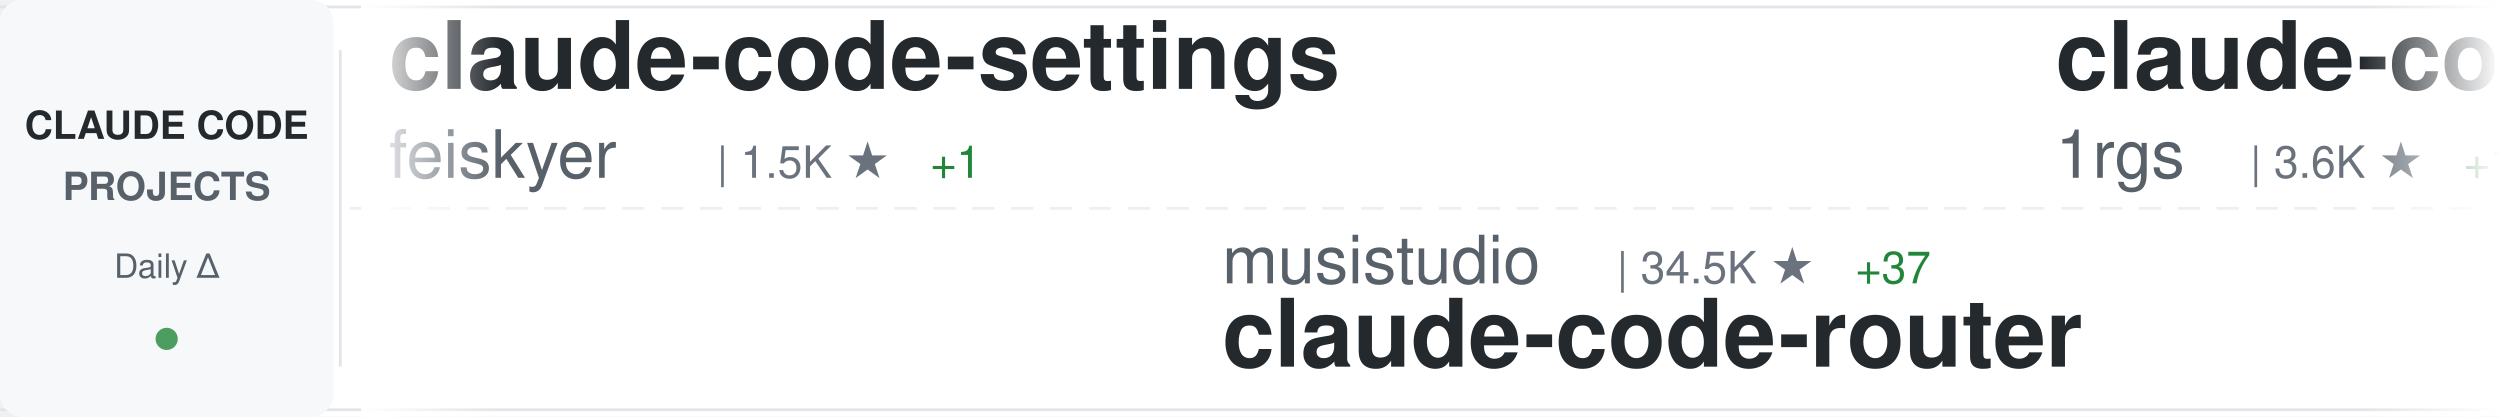
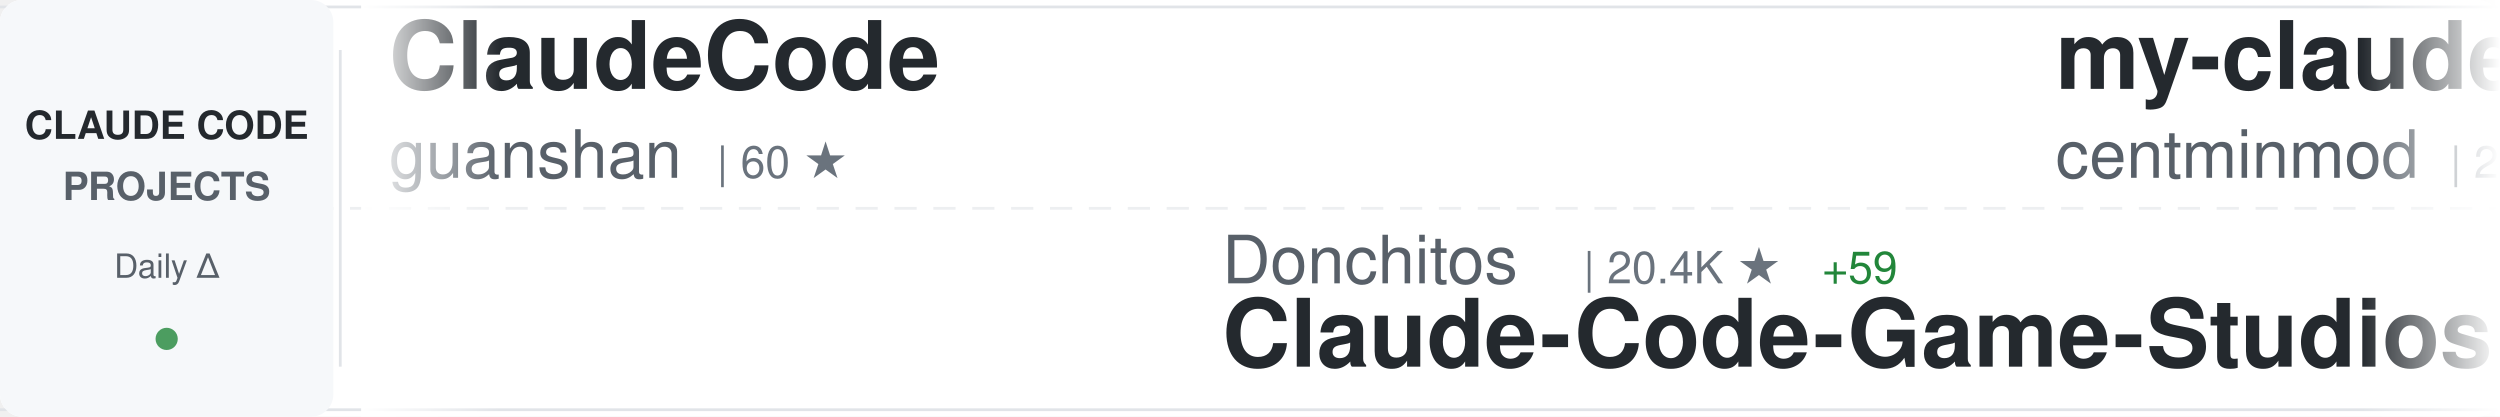
<svg xmlns="http://www.w3.org/2000/svg" width="900" height="150">
  <defs>
    <linearGradient id="awesomeLeftFade" x1="0%" y1="0%" x2="100%" y2="0%">
      <stop offset="0%" style="stop-color:#ffffff;stop-opacity:1" />
      <stop offset="100%" style="stop-color:#ffffff;stop-opacity:0" />
    </linearGradient>
    <linearGradient id="awesomeRightFade" x1="0%" y1="0%" x2="100%" y2="0%">
      <stop offset="0%" style="stop-color:#ffffff;stop-opacity:0" />
      <stop offset="100%" style="stop-color:#ffffff;stop-opacity:1" />
    </linearGradient>
  </defs>
  <rect width="900" height="150" fill="#ffffff" rx="8" />
  <rect x="0" y="2" width="900" height="1" fill="#e1e4e8" />
  <rect x="0" y="147" width="900" height="1" fill="#e1e4e8" />
  <line x1="0" y1="75" x2="900" y2="75" stroke="#e1e4e8" stroke-width="1" stroke-dasharray="8 6" opacity="0.6" />
  <rect x="0" y="0" width="120" height="150" fill="#f6f8fa" rx="8" />
  <text x="60" y="50" font-family="-apple-system, BlinkMacSystemFont, 'Segoe UI', Helvetica, Arial, sans-serif" font-size="14" font-weight="600" fill="#24292e" text-anchor="middle">CLAUDE CODE</text>
  <text x="60" y="72" font-family="-apple-system, BlinkMacSystemFont, 'Segoe UI', Helvetica, Arial, sans-serif" font-size="14" font-weight="600" fill="#586069" text-anchor="middle">PROJECTS</text>
  <text x="60" y="100" font-family="-apple-system, BlinkMacSystemFont, 'Segoe UI', Helvetica, Arial, sans-serif" font-size="12" font-weight="500" fill="#586069" text-anchor="middle">Daily Δ</text>
  <circle cx="60" cy="122" r="4" fill="#22863a" opacity="0.8" />
  <rect x="122" y="18" width="1" height="114" fill="#e1e4e8" />
  <clipPath id="awesomeTickerClip">
    <rect x="130" y="0" width="770" height="150" />
  </clipPath>
  <g clip-path="url(#awesomeTickerClip)">
    <g id="awesomeTickerItems">
      <animateTransform attributeName="transform" attributeType="XML" type="translate" from="0 0" to="-3000 0" dur="54s" repeatCount="indefinite" />
      <g transform="translate(0, 0)">
-         <text x="140" y="32" font-family="-apple-system, BlinkMacSystemFont, 'Segoe UI', Helvetica, Arial, sans-serif" font-size="34" font-weight="600" fill="#24292e">claude-code-settings</text>
-         <text x="140" y="64" font-family="-apple-system, BlinkMacSystemFont, 'Segoe UI', Helvetica, Arial, sans-serif" font-size="24" font-weight="400" fill="#586069">feiskyer</text>
-         <text x="258" y="64" font-family="-apple-system, BlinkMacSystemFont, 'Segoe UI', Helvetica, Arial, sans-serif" font-size="16" font-weight="500" fill="#6a737d">| 1.5K ★</text>
-         <text x="335" y="64" font-family="-apple-system, BlinkMacSystemFont, 'Segoe UI', Helvetica, Arial, sans-serif" font-size="16" font-weight="500" fill="#22863a"> +1</text>
+         <text x="140" y="32" font-family="-apple-system, BlinkMacSystemFont, 'Segoe UI', Helvetica, Arial, sans-serif" font-size="34" font-weight="600" fill="#24292e">ClaudeCode</text>
+         <text x="140" y="64" font-family="-apple-system, BlinkMacSystemFont, 'Segoe UI', Helvetica, Arial, sans-serif" font-size="24" font-weight="400" fill="#586069">guanshan</text>
+         <text x="258" y="64" font-family="-apple-system, BlinkMacSystemFont, 'Segoe UI', Helvetica, Arial, sans-serif" font-size="16" font-weight="500" fill="#6a737d">| 60 ★</text>
      </g>
      <g transform="translate(300, 0)">
-         <text x="140" y="102" font-family="-apple-system, BlinkMacSystemFont, 'Segoe UI', Helvetica, Arial, sans-serif" font-size="24" font-weight="400" fill="#586069">musistudio</text>
-         <text x="282" y="102" font-family="-apple-system, BlinkMacSystemFont, 'Segoe UI', Helvetica, Arial, sans-serif" font-size="16" font-weight="500" fill="#6a737d">| 34.5K ★</text>
-         <text x="368" y="102" font-family="-apple-system, BlinkMacSystemFont, 'Segoe UI', Helvetica, Arial, sans-serif" font-size="16" font-weight="500" fill="#22863a"> +37</text>
-         <text x="140" y="132" font-family="-apple-system, BlinkMacSystemFont, 'Segoe UI', Helvetica, Arial, sans-serif" font-size="34" font-weight="600" fill="#24292e">claude-code-router</text>
+         <text x="140" y="102" font-family="-apple-system, BlinkMacSystemFont, 'Segoe UI', Helvetica, Arial, sans-serif" font-size="24" font-weight="400" fill="#586069">Donchitos</text>
+         <text x="270" y="102" font-family="-apple-system, BlinkMacSystemFont, 'Segoe UI', Helvetica, Arial, sans-serif" font-size="16" font-weight="500" fill="#6a737d">| 20.4K ★</text>
+         <text x="356" y="102" font-family="-apple-system, BlinkMacSystemFont, 'Segoe UI', Helvetica, Arial, sans-serif" font-size="16" font-weight="500" fill="#22863a"> +59</text>
+         <text x="140" y="132" font-family="-apple-system, BlinkMacSystemFont, 'Segoe UI', Helvetica, Arial, sans-serif" font-size="34" font-weight="600" fill="#24292e">Claude-Code-Game-Studios</text>
      </g>
      <g transform="translate(600, 0)">
-         <text x="140" y="32" font-family="-apple-system, BlinkMacSystemFont, 'Segoe UI', Helvetica, Arial, sans-serif" font-size="34" font-weight="600" fill="#24292e">claude-code-proxy</text>
-         <text x="140" y="64" font-family="-apple-system, BlinkMacSystemFont, 'Segoe UI', Helvetica, Arial, sans-serif" font-size="24" font-weight="400" fill="#586069">1rgs</text>
-         <text x="210" y="64" font-family="-apple-system, BlinkMacSystemFont, 'Segoe UI', Helvetica, Arial, sans-serif" font-size="16" font-weight="500" fill="#6a737d">| 3.6K ★</text>
-         <text x="287" y="64" font-family="-apple-system, BlinkMacSystemFont, 'Segoe UI', Helvetica, Arial, sans-serif" font-size="16" font-weight="500" fill="#22863a"> +1</text>
+         <text x="140" y="32" font-family="-apple-system, BlinkMacSystemFont, 'Segoe UI', Helvetica, Arial, sans-serif" font-size="34" font-weight="600" fill="#24292e">my-claude-code-setup</text>
+         <text x="140" y="64" font-family="-apple-system, BlinkMacSystemFont, 'Segoe UI', Helvetica, Arial, sans-serif" font-size="24" font-weight="400" fill="#586069">centminmod</text>
+         <text x="282" y="64" font-family="-apple-system, BlinkMacSystemFont, 'Segoe UI', Helvetica, Arial, sans-serif" font-size="16" font-weight="500" fill="#6a737d">| 2.4K ★</text>
+         <text x="359" y="64" font-family="-apple-system, BlinkMacSystemFont, 'Segoe UI', Helvetica, Arial, sans-serif" font-size="16" font-weight="500" fill="#22863a"> +5</text>
      </g>
      <g transform="translate(900, 0)">
-         <text x="140" y="102" font-family="-apple-system, BlinkMacSystemFont, 'Segoe UI', Helvetica, Arial, sans-serif" font-size="24" font-weight="400" fill="#586069">SeemSeam</text>
-         <text x="258" y="102" font-family="-apple-system, BlinkMacSystemFont, 'Segoe UI', Helvetica, Arial, sans-serif" font-size="16" font-weight="500" fill="#6a737d">| 2.8K ★</text>
-         <text x="335" y="102" font-family="-apple-system, BlinkMacSystemFont, 'Segoe UI', Helvetica, Arial, sans-serif" font-size="16" font-weight="500" fill="#22863a"> +10</text>
-         <text x="140" y="132" font-family="-apple-system, BlinkMacSystemFont, 'Segoe UI', Helvetica, Arial, sans-serif" font-size="34" font-weight="600" fill="#24292e">claude_codex_bridge</text>
+         <text x="140" y="102" font-family="-apple-system, BlinkMacSystemFont, 'Segoe UI', Helvetica, Arial, sans-serif" font-size="24" font-weight="400" fill="#586069">pengchengneo</text>
+         <text x="306" y="102" font-family="-apple-system, BlinkMacSystemFont, 'Segoe UI', Helvetica, Arial, sans-serif" font-size="16" font-weight="500" fill="#6a737d">| 1.4K ★</text>
+         <text x="383" y="102" font-family="-apple-system, BlinkMacSystemFont, 'Segoe UI', Helvetica, Arial, sans-serif" font-size="16" font-weight="500" fill="#22863a"> +4</text>
+         <text x="140" y="132" font-family="-apple-system, BlinkMacSystemFont, 'Segoe UI', Helvetica, Arial, sans-serif" font-size="34" font-weight="600" fill="#24292e">Claude-Code</text>
      </g>
      <g transform="translate(1200, 0)">
        <text x="140" y="32" font-family="-apple-system, BlinkMacSystemFont, 'Segoe UI', Helvetica, Arial, sans-serif" font-size="34" font-weight="600" fill="#24292e">pi-vs-claude-code</text>
        <text x="140" y="64" font-family="-apple-system, BlinkMacSystemFont, 'Segoe UI', Helvetica, Arial, sans-serif" font-size="24" font-weight="400" fill="#586069">disler</text>
        <text x="234" y="64" font-family="-apple-system, BlinkMacSystemFont, 'Segoe UI', Helvetica, Arial, sans-serif" font-size="16" font-weight="500" fill="#6a737d">| 1.3K ★</text>
-         <text x="311" y="64" font-family="-apple-system, BlinkMacSystemFont, 'Segoe UI', Helvetica, Arial, sans-serif" font-size="16" font-weight="500" fill="#22863a"> +13</text>
+         <text x="311" y="64" font-family="-apple-system, BlinkMacSystemFont, 'Segoe UI', Helvetica, Arial, sans-serif" font-size="16" font-weight="500" fill="#22863a"> +14</text>
      </g>
      <g transform="translate(1500, 0)">
-         <text x="140" y="102" font-family="-apple-system, BlinkMacSystemFont, 'Segoe UI', Helvetica, Arial, sans-serif" font-size="24" font-weight="400" fill="#586069">alejandrobalderas</text>
-         <text x="366" y="102" font-family="-apple-system, BlinkMacSystemFont, 'Segoe UI', Helvetica, Arial, sans-serif" font-size="16" font-weight="500" fill="#6a737d">| 2.2K ★</text>
-         <text x="443" y="102" font-family="-apple-system, BlinkMacSystemFont, 'Segoe UI', Helvetica, Arial, sans-serif" font-size="16" font-weight="500" fill="#22863a"> +2</text>
-         <text x="140" y="132" font-family="-apple-system, BlinkMacSystemFont, 'Segoe UI', Helvetica, Arial, sans-serif" font-size="34" font-weight="600" fill="#24292e">claude-code-from-source</text>
+         <text x="140" y="102" font-family="-apple-system, BlinkMacSystemFont, 'Segoe UI', Helvetica, Arial, sans-serif" font-size="24" font-weight="400" fill="#586069">davila7</text>
+         <text x="246" y="102" font-family="-apple-system, BlinkMacSystemFont, 'Segoe UI', Helvetica, Arial, sans-serif" font-size="16" font-weight="500" fill="#6a737d">| 27.7K ★</text>
+         <text x="332" y="102" font-family="-apple-system, BlinkMacSystemFont, 'Segoe UI', Helvetica, Arial, sans-serif" font-size="16" font-weight="500" fill="#22863a"> +16</text>
+         <text x="140" y="132" font-family="-apple-system, BlinkMacSystemFont, 'Segoe UI', Helvetica, Arial, sans-serif" font-size="34" font-weight="600" fill="#24292e">claude-code-templates</text>
      </g>
      <g transform="translate(1800, 0)">
-         <text x="140" y="32" font-family="-apple-system, BlinkMacSystemFont, 'Segoe UI', Helvetica, Arial, sans-serif" font-size="34" font-weight="600" fill="#24292e">claude-code-hooks-master...</text>
-         <text x="140" y="64" font-family="-apple-system, BlinkMacSystemFont, 'Segoe UI', Helvetica, Arial, sans-serif" font-size="24" font-weight="400" fill="#586069">disler</text>
-         <text x="234" y="64" font-family="-apple-system, BlinkMacSystemFont, 'Segoe UI', Helvetica, Arial, sans-serif" font-size="16" font-weight="500" fill="#6a737d">| 3.7K ★</text>
-         <text x="311" y="64" font-family="-apple-system, BlinkMacSystemFont, 'Segoe UI', Helvetica, Arial, sans-serif" font-size="16" font-weight="500" fill="#22863a"> +5</text>
+         <text x="140" y="32" font-family="-apple-system, BlinkMacSystemFont, 'Segoe UI', Helvetica, Arial, sans-serif" font-size="34" font-weight="600" fill="#24292e">awesome-claude-code-suba...</text>
+         <text x="140" y="64" font-family="-apple-system, BlinkMacSystemFont, 'Segoe UI', Helvetica, Arial, sans-serif" font-size="24" font-weight="400" fill="#586069">VoltAgent</text>
+         <text x="270" y="64" font-family="-apple-system, BlinkMacSystemFont, 'Segoe UI', Helvetica, Arial, sans-serif" font-size="16" font-weight="500" fill="#6a737d">| 20.9K ★</text>
+         <text x="356" y="64" font-family="-apple-system, BlinkMacSystemFont, 'Segoe UI', Helvetica, Arial, sans-serif" font-size="16" font-weight="500" fill="#22863a"> +61</text>
      </g>
      <g transform="translate(2100, 0)">
-         <text x="140" y="102" font-family="-apple-system, BlinkMacSystemFont, 'Segoe UI', Helvetica, Arial, sans-serif" font-size="24" font-weight="400" fill="#586069">snarktank</text>
-         <text x="270" y="102" font-family="-apple-system, BlinkMacSystemFont, 'Segoe UI', Helvetica, Arial, sans-serif" font-size="16" font-weight="500" fill="#6a737d">| 19.8K ★</text>
-         <text x="356" y="102" font-family="-apple-system, BlinkMacSystemFont, 'Segoe UI', Helvetica, Arial, sans-serif" font-size="16" font-weight="500" fill="#22863a"> +24</text>
-         <text x="140" y="132" font-family="-apple-system, BlinkMacSystemFont, 'Segoe UI', Helvetica, Arial, sans-serif" font-size="34" font-weight="600" fill="#24292e">ralph</text>
+         <text x="140" y="102" font-family="-apple-system, BlinkMacSystemFont, 'Segoe UI', Helvetica, Arial, sans-serif" font-size="24" font-weight="400" fill="#586069">FlorianBruniaux</text>
+         <text x="342" y="102" font-family="-apple-system, BlinkMacSystemFont, 'Segoe UI', Helvetica, Arial, sans-serif" font-size="16" font-weight="500" fill="#6a737d">| 4.6K ★</text>
+         <text x="419" y="102" font-family="-apple-system, BlinkMacSystemFont, 'Segoe UI', Helvetica, Arial, sans-serif" font-size="16" font-weight="500" fill="#22863a"> +15</text>
+         <text x="140" y="132" font-family="-apple-system, BlinkMacSystemFont, 'Segoe UI', Helvetica, Arial, sans-serif" font-size="34" font-weight="600" fill="#24292e">claude-code-ultimate-gui...</text>
      </g>
      <g transform="translate(2400, 0)">
-         <text x="140" y="32" font-family="-apple-system, BlinkMacSystemFont, 'Segoe UI', Helvetica, Arial, sans-serif" font-size="34" font-weight="600" fill="#24292e">claude-code-cli</text>
-         <text x="140" y="64" font-family="-apple-system, BlinkMacSystemFont, 'Segoe UI', Helvetica, Arial, sans-serif" font-size="24" font-weight="400" fill="#586069">huangserva</text>
-         <text x="282" y="64" font-family="-apple-system, BlinkMacSystemFont, 'Segoe UI', Helvetica, Arial, sans-serif" font-size="16" font-weight="500" fill="#6a737d">| 592 ★</text>
-         <text x="350" y="64" font-family="-apple-system, BlinkMacSystemFont, 'Segoe UI', Helvetica, Arial, sans-serif" font-size="16" font-weight="500" fill="#22863a"> +3</text>
+         <text x="140" y="32" font-family="-apple-system, BlinkMacSystemFont, 'Segoe UI', Helvetica, Arial, sans-serif" font-size="34" font-weight="600" fill="#24292e">claude-code-analysis</text>
+         <text x="140" y="64" font-family="-apple-system, BlinkMacSystemFont, 'Segoe UI', Helvetica, Arial, sans-serif" font-size="24" font-weight="400" fill="#586069">liuup</text>
+         <text x="222" y="64" font-family="-apple-system, BlinkMacSystemFont, 'Segoe UI', Helvetica, Arial, sans-serif" font-size="16" font-weight="500" fill="#6a737d">| 2.8K ★</text>
+         <text x="299" y="64" font-family="-apple-system, BlinkMacSystemFont, 'Segoe UI', Helvetica, Arial, sans-serif" font-size="16" font-weight="500" fill="#22863a"> +16</text>
      </g>
      <g transform="translate(2700, 0)">
-         <text x="140" y="102" font-family="-apple-system, BlinkMacSystemFont, 'Segoe UI', Helvetica, Arial, sans-serif" font-size="24" font-weight="400" fill="#586069">oboard</text>
-         <text x="234" y="102" font-family="-apple-system, BlinkMacSystemFont, 'Segoe UI', Helvetica, Arial, sans-serif" font-size="16" font-weight="500" fill="#6a737d">| 3.2K ★</text>
-         <text x="311" y="102" font-family="-apple-system, BlinkMacSystemFont, 'Segoe UI', Helvetica, Arial, sans-serif" font-size="16" font-weight="500" fill="#22863a"> +4</text>
-         <text x="140" y="132" font-family="-apple-system, BlinkMacSystemFont, 'Segoe UI', Helvetica, Arial, sans-serif" font-size="34" font-weight="600" fill="#24292e">claude-code-rev</text>
+         <text x="140" y="102" font-family="-apple-system, BlinkMacSystemFont, 'Segoe UI', Helvetica, Arial, sans-serif" font-size="24" font-weight="400" fill="#586069">RichardAtCT</text>
+         <text x="294" y="102" font-family="-apple-system, BlinkMacSystemFont, 'Segoe UI', Helvetica, Arial, sans-serif" font-size="16" font-weight="500" fill="#6a737d">| 2.6K ★</text>
+         <text x="371" y="102" font-family="-apple-system, BlinkMacSystemFont, 'Segoe UI', Helvetica, Arial, sans-serif" font-size="16" font-weight="500" fill="#22863a"> +2</text>
+         <text x="140" y="132" font-family="-apple-system, BlinkMacSystemFont, 'Segoe UI', Helvetica, Arial, sans-serif" font-size="34" font-weight="600" fill="#24292e">claude-code-telegram</text>
      </g>
      <g transform="translate(3000, 0)">
-         <text x="140" y="32" font-family="-apple-system, BlinkMacSystemFont, 'Segoe UI', Helvetica, Arial, sans-serif" font-size="34" font-weight="600" fill="#24292e">claude-code-settings</text>
-         <text x="140" y="64" font-family="-apple-system, BlinkMacSystemFont, 'Segoe UI', Helvetica, Arial, sans-serif" font-size="24" font-weight="400" fill="#586069">feiskyer</text>
-         <text x="258" y="64" font-family="-apple-system, BlinkMacSystemFont, 'Segoe UI', Helvetica, Arial, sans-serif" font-size="16" font-weight="500" fill="#6a737d">| 1.5K ★</text>
-         <text x="335" y="64" font-family="-apple-system, BlinkMacSystemFont, 'Segoe UI', Helvetica, Arial, sans-serif" font-size="16" font-weight="500" fill="#22863a"> +1</text>
+         <text x="140" y="32" font-family="-apple-system, BlinkMacSystemFont, 'Segoe UI', Helvetica, Arial, sans-serif" font-size="34" font-weight="600" fill="#24292e">ClaudeCode</text>
+         <text x="140" y="64" font-family="-apple-system, BlinkMacSystemFont, 'Segoe UI', Helvetica, Arial, sans-serif" font-size="24" font-weight="400" fill="#586069">guanshan</text>
+         <text x="258" y="64" font-family="-apple-system, BlinkMacSystemFont, 'Segoe UI', Helvetica, Arial, sans-serif" font-size="16" font-weight="500" fill="#6a737d">| 60 ★</text>
      </g>
      <g transform="translate(3300, 0)">
-         <text x="140" y="102" font-family="-apple-system, BlinkMacSystemFont, 'Segoe UI', Helvetica, Arial, sans-serif" font-size="24" font-weight="400" fill="#586069">musistudio</text>
-         <text x="282" y="102" font-family="-apple-system, BlinkMacSystemFont, 'Segoe UI', Helvetica, Arial, sans-serif" font-size="16" font-weight="500" fill="#6a737d">| 34.5K ★</text>
-         <text x="368" y="102" font-family="-apple-system, BlinkMacSystemFont, 'Segoe UI', Helvetica, Arial, sans-serif" font-size="16" font-weight="500" fill="#22863a"> +37</text>
-         <text x="140" y="132" font-family="-apple-system, BlinkMacSystemFont, 'Segoe UI', Helvetica, Arial, sans-serif" font-size="34" font-weight="600" fill="#24292e">claude-code-router</text>
+         <text x="140" y="102" font-family="-apple-system, BlinkMacSystemFont, 'Segoe UI', Helvetica, Arial, sans-serif" font-size="24" font-weight="400" fill="#586069">Donchitos</text>
+         <text x="270" y="102" font-family="-apple-system, BlinkMacSystemFont, 'Segoe UI', Helvetica, Arial, sans-serif" font-size="16" font-weight="500" fill="#6a737d">| 20.4K ★</text>
+         <text x="356" y="102" font-family="-apple-system, BlinkMacSystemFont, 'Segoe UI', Helvetica, Arial, sans-serif" font-size="16" font-weight="500" fill="#22863a"> +59</text>
+         <text x="140" y="132" font-family="-apple-system, BlinkMacSystemFont, 'Segoe UI', Helvetica, Arial, sans-serif" font-size="34" font-weight="600" fill="#24292e">Claude-Code-Game-Studios</text>
      </g>
      <g transform="translate(3600, 0)">
-         <text x="140" y="32" font-family="-apple-system, BlinkMacSystemFont, 'Segoe UI', Helvetica, Arial, sans-serif" font-size="34" font-weight="600" fill="#24292e">claude-code-proxy</text>
-         <text x="140" y="64" font-family="-apple-system, BlinkMacSystemFont, 'Segoe UI', Helvetica, Arial, sans-serif" font-size="24" font-weight="400" fill="#586069">1rgs</text>
-         <text x="210" y="64" font-family="-apple-system, BlinkMacSystemFont, 'Segoe UI', Helvetica, Arial, sans-serif" font-size="16" font-weight="500" fill="#6a737d">| 3.6K ★</text>
-         <text x="287" y="64" font-family="-apple-system, BlinkMacSystemFont, 'Segoe UI', Helvetica, Arial, sans-serif" font-size="16" font-weight="500" fill="#22863a"> +1</text>
+         <text x="140" y="32" font-family="-apple-system, BlinkMacSystemFont, 'Segoe UI', Helvetica, Arial, sans-serif" font-size="34" font-weight="600" fill="#24292e">my-claude-code-setup</text>
+         <text x="140" y="64" font-family="-apple-system, BlinkMacSystemFont, 'Segoe UI', Helvetica, Arial, sans-serif" font-size="24" font-weight="400" fill="#586069">centminmod</text>
+         <text x="282" y="64" font-family="-apple-system, BlinkMacSystemFont, 'Segoe UI', Helvetica, Arial, sans-serif" font-size="16" font-weight="500" fill="#6a737d">| 2.4K ★</text>
+         <text x="359" y="64" font-family="-apple-system, BlinkMacSystemFont, 'Segoe UI', Helvetica, Arial, sans-serif" font-size="16" font-weight="500" fill="#22863a"> +5</text>
      </g>
      <g transform="translate(3900, 0)">
-         <text x="140" y="102" font-family="-apple-system, BlinkMacSystemFont, 'Segoe UI', Helvetica, Arial, sans-serif" font-size="24" font-weight="400" fill="#586069">SeemSeam</text>
-         <text x="258" y="102" font-family="-apple-system, BlinkMacSystemFont, 'Segoe UI', Helvetica, Arial, sans-serif" font-size="16" font-weight="500" fill="#6a737d">| 2.8K ★</text>
-         <text x="335" y="102" font-family="-apple-system, BlinkMacSystemFont, 'Segoe UI', Helvetica, Arial, sans-serif" font-size="16" font-weight="500" fill="#22863a"> +10</text>
-         <text x="140" y="132" font-family="-apple-system, BlinkMacSystemFont, 'Segoe UI', Helvetica, Arial, sans-serif" font-size="34" font-weight="600" fill="#24292e">claude_codex_bridge</text>
+         <text x="140" y="102" font-family="-apple-system, BlinkMacSystemFont, 'Segoe UI', Helvetica, Arial, sans-serif" font-size="24" font-weight="400" fill="#586069">pengchengneo</text>
+         <text x="306" y="102" font-family="-apple-system, BlinkMacSystemFont, 'Segoe UI', Helvetica, Arial, sans-serif" font-size="16" font-weight="500" fill="#6a737d">| 1.4K ★</text>
+         <text x="383" y="102" font-family="-apple-system, BlinkMacSystemFont, 'Segoe UI', Helvetica, Arial, sans-serif" font-size="16" font-weight="500" fill="#22863a"> +4</text>
+         <text x="140" y="132" font-family="-apple-system, BlinkMacSystemFont, 'Segoe UI', Helvetica, Arial, sans-serif" font-size="34" font-weight="600" fill="#24292e">Claude-Code</text>
      </g>
    </g>
  </g>
  <rect x="130" y="0" width="50" height="150" fill="url(#awesomeLeftFade)" />
  <rect x="850" y="0" width="50" height="150" fill="url(#awesomeRightFade)" />
</svg>
